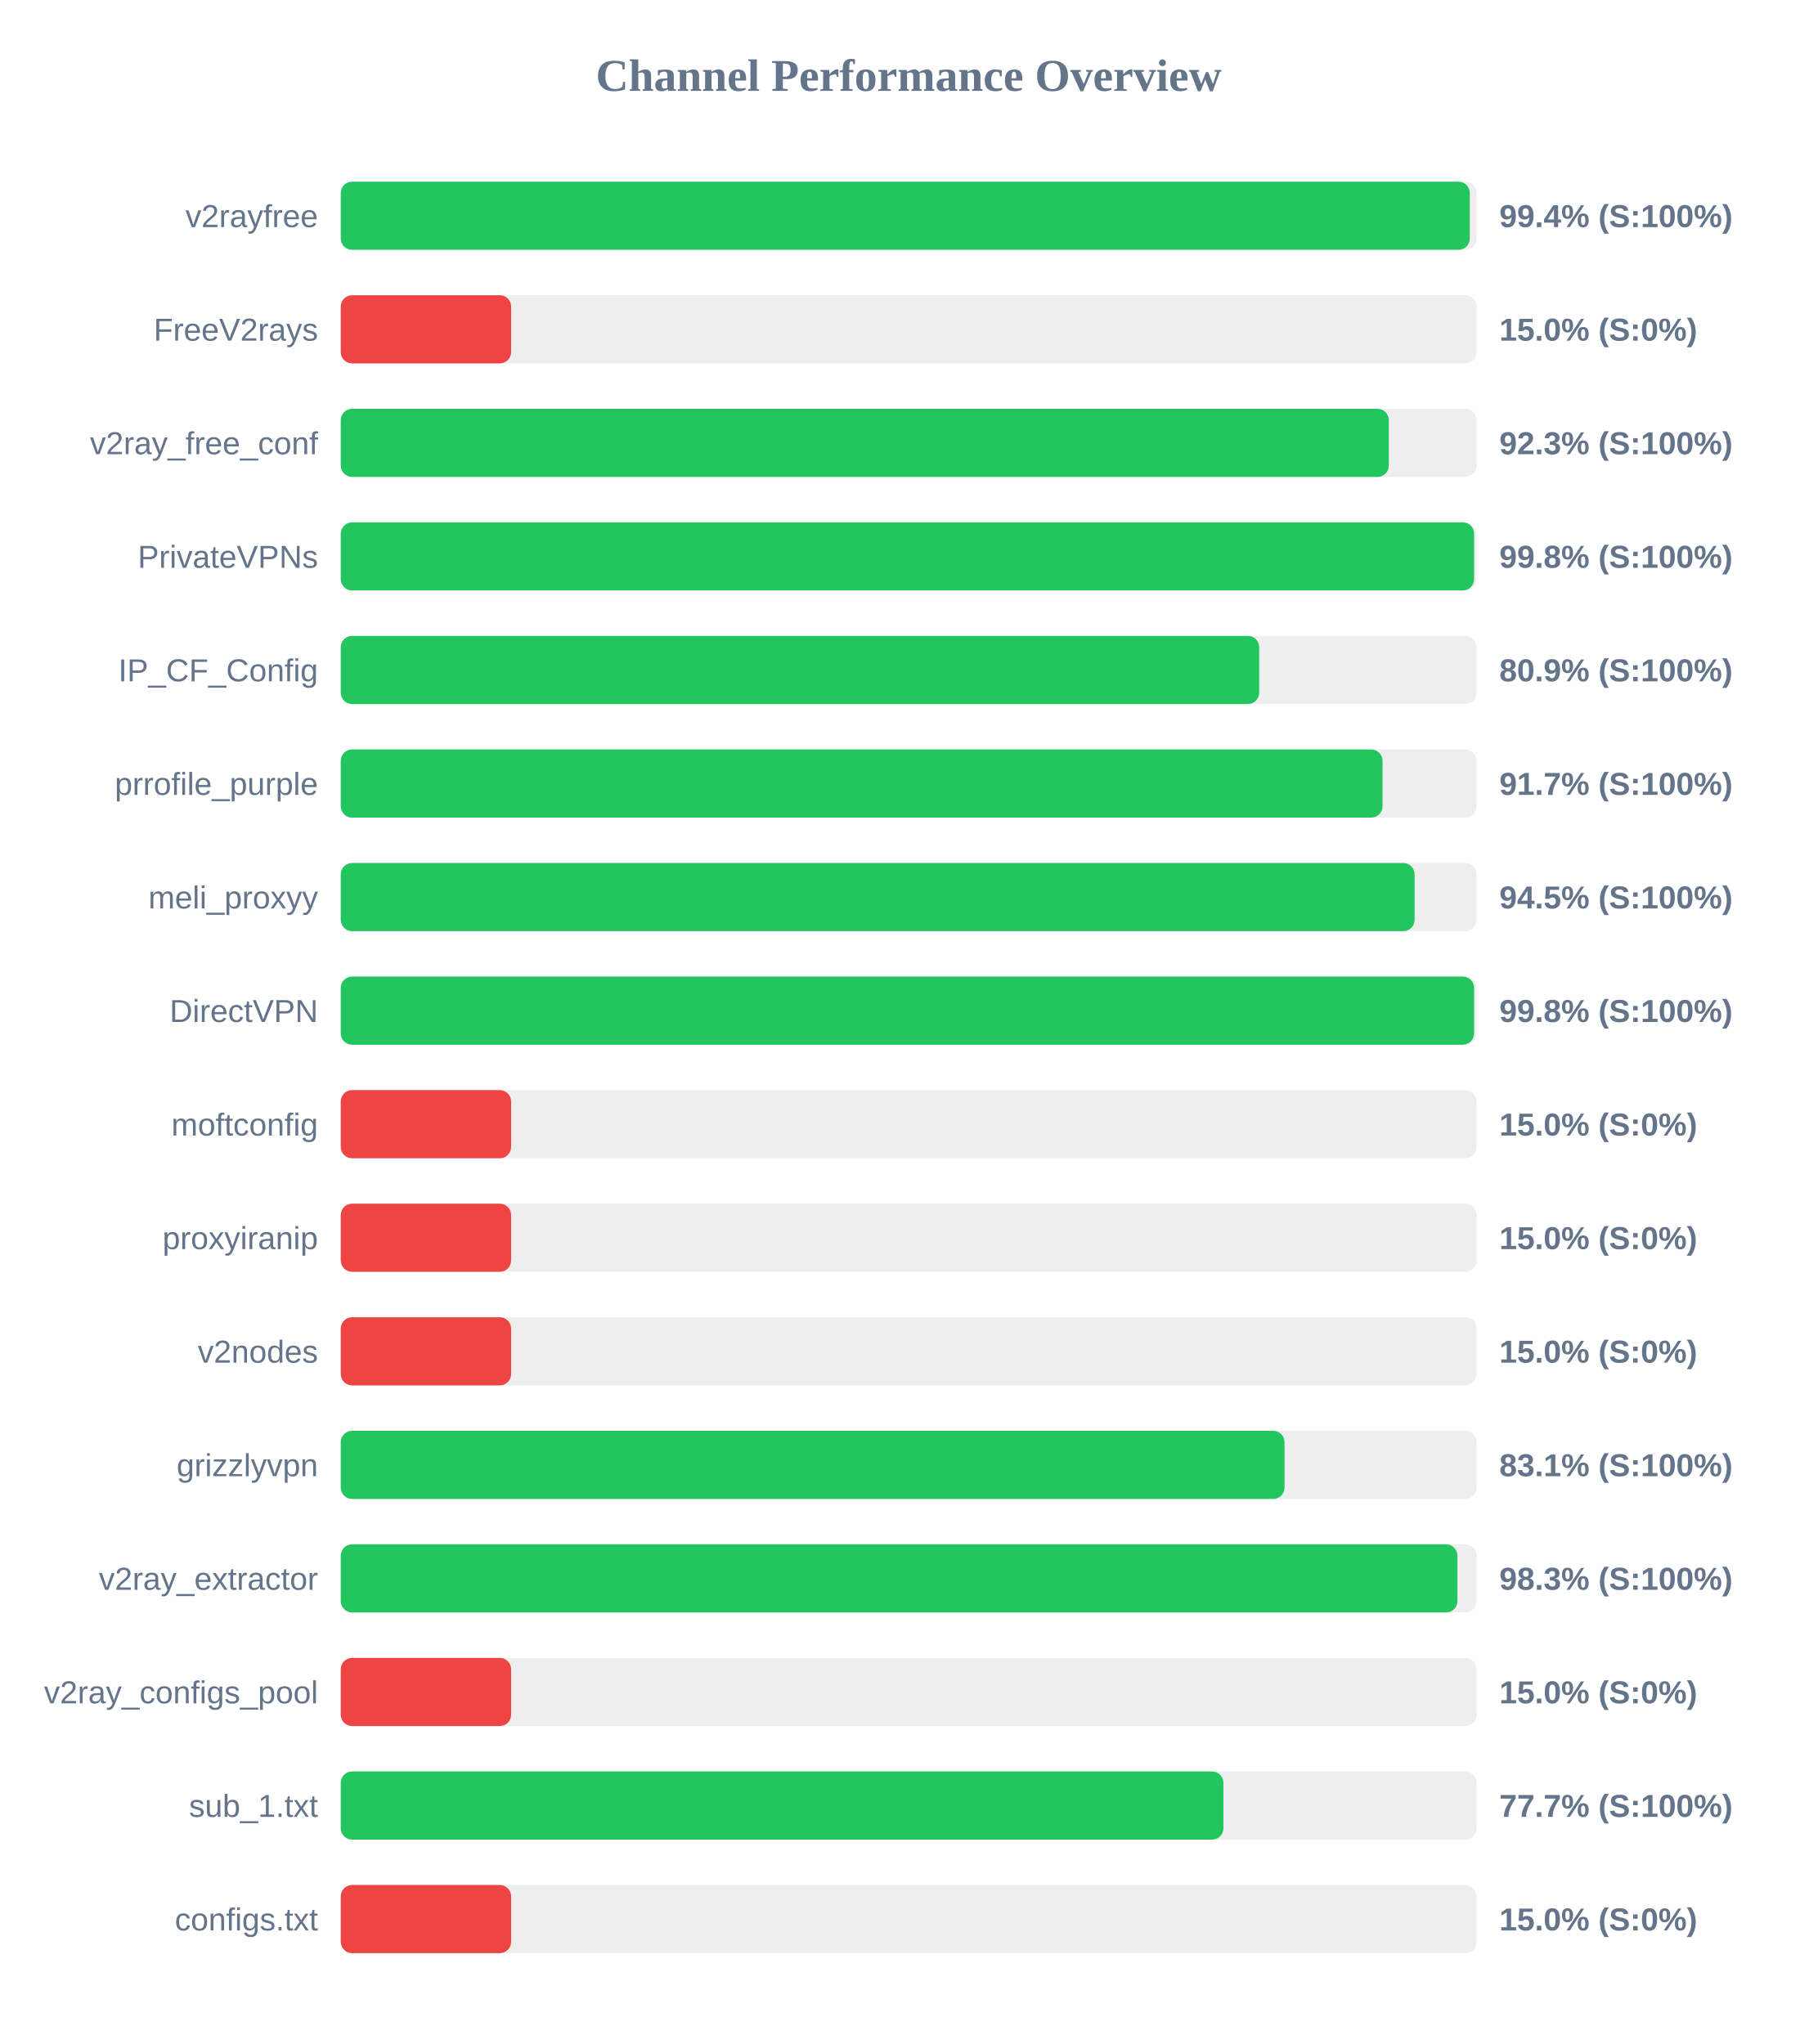
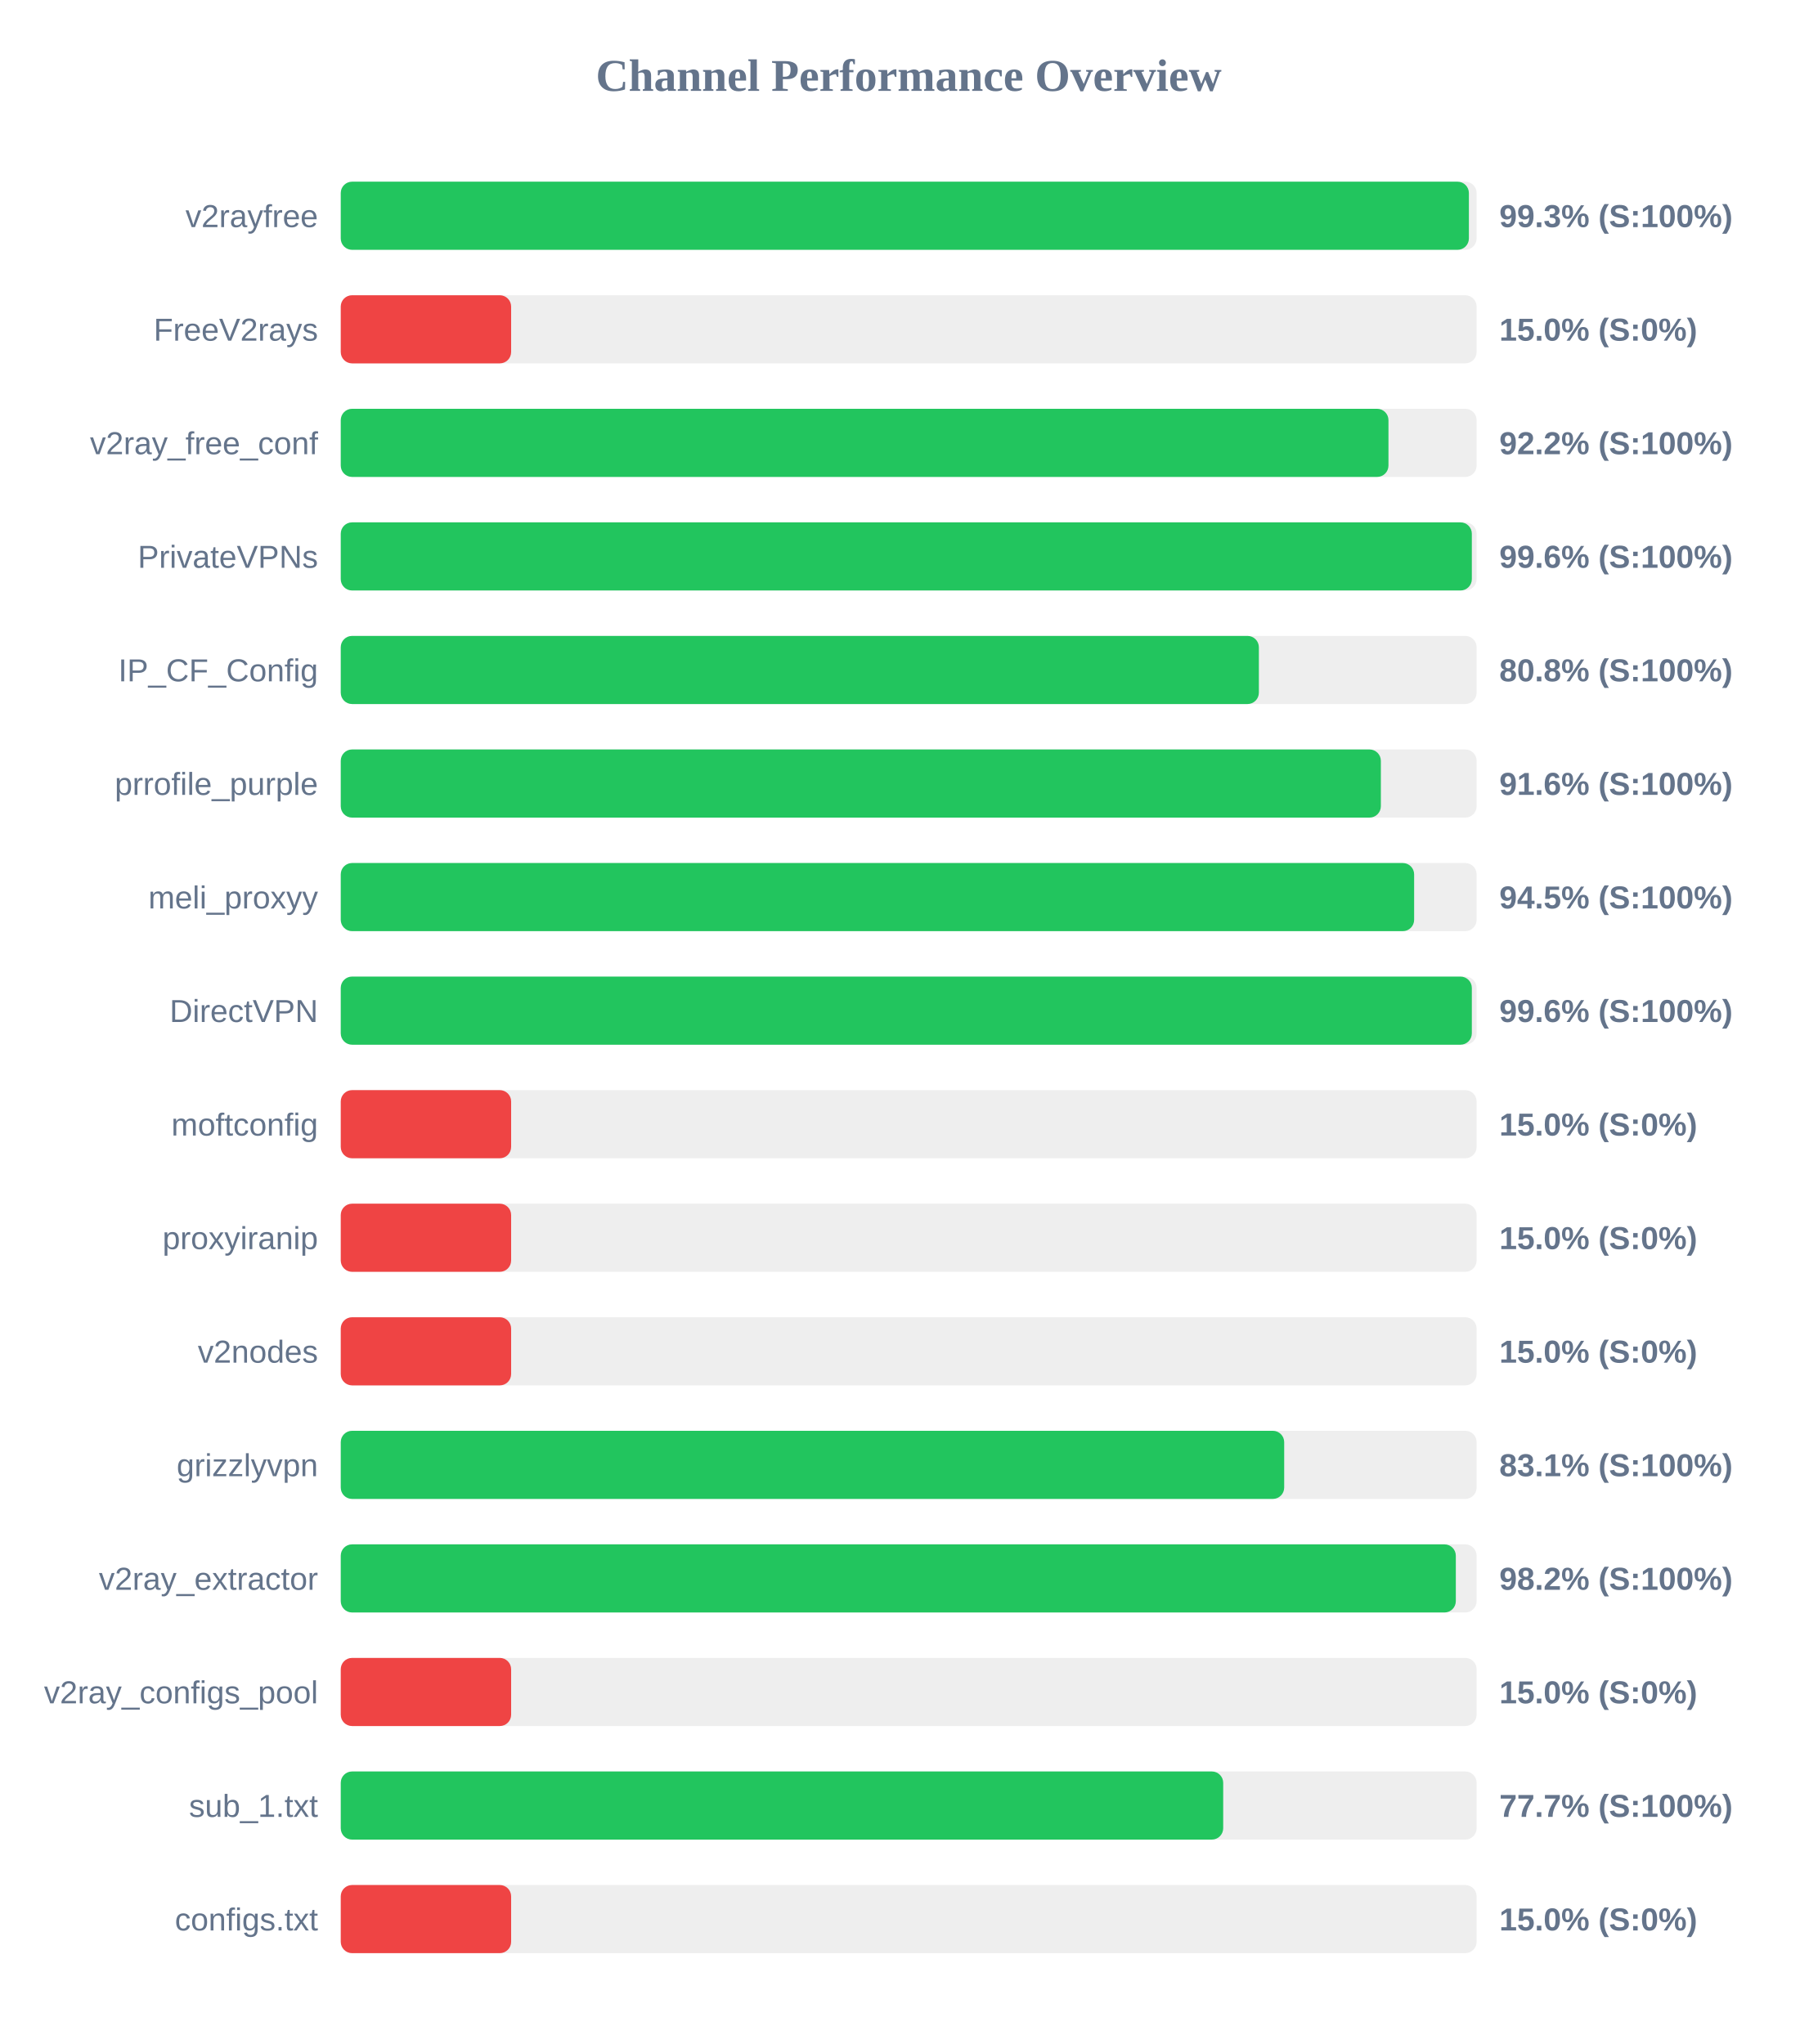
<svg xmlns="http://www.w3.org/2000/svg" width="800" height="900" version="1.1">
  <style>
        .row { font: 14px Arial; fill: #64748b; }
        .score { font: bold 14px Arial; fill: #64748b; }
    </style>
  <text x="400" y="40" text-anchor="middle" font-size="20px" font-weight="bold" fill="#64748b">Channel Performance Overview</text>
  <rect x="150" y="80" width="500" height="30" fill="#eee" rx="5" />
-   <rect x="150" y="80" width="497.0" height="30" fill="#22c55e" rx="5" />
+   <rect x="150" y="80" width="496.6" height="30" fill="#22c55e" rx="5" />
  <text x="140" y="100" text-anchor="end" class="row">v2rayfree</text>
-   <text x="660" y="100" text-anchor="start" class="score">99.4% (S:100%)</text>
+   <text x="660" y="100" text-anchor="start" class="score">99.3% (S:100%)</text>
  <rect x="150" y="130" width="500" height="30" fill="#eee" rx="5" />
  <rect x="150" y="130" width="75.0" height="30" fill="#ef4444" rx="5" />
  <text x="140" y="150" text-anchor="end" class="row">FreeV2rays</text>
  <text x="660" y="150" text-anchor="start" class="score">15.0% (S:0%)</text>
  <rect x="150" y="180" width="500" height="30" fill="#eee" rx="5" />
-   <rect x="150" y="180" width="461.35" height="30" fill="#22c55e" rx="5" />
+   <rect x="150" y="180" width="461.2" height="30" fill="#22c55e" rx="5" />
  <text x="140" y="200" text-anchor="end" class="row">v2ray_free_conf</text>
-   <text x="660" y="200" text-anchor="start" class="score">92.3% (S:100%)</text>
+   <text x="660" y="200" text-anchor="start" class="score">92.2% (S:100%)</text>
  <rect x="150" y="230" width="500" height="30" fill="#eee" rx="5" />
-   <rect x="150" y="230" width="498.9" height="30" fill="#22c55e" rx="5" />
+   <rect x="150" y="230" width="497.9" height="30" fill="#22c55e" rx="5" />
  <text x="140" y="250" text-anchor="end" class="row">PrivateVPNs</text>
-   <text x="660" y="250" text-anchor="start" class="score">99.8% (S:100%)</text>
+   <text x="660" y="250" text-anchor="start" class="score">99.6% (S:100%)</text>
  <rect x="150" y="280" width="500" height="30" fill="#eee" rx="5" />
-   <rect x="150" y="280" width="404.3" height="30" fill="#22c55e" rx="5" />
+   <rect x="150" y="280" width="404.15" height="30" fill="#22c55e" rx="5" />
  <text x="140" y="300" text-anchor="end" class="row">IP_CF_Config</text>
-   <text x="660" y="300" text-anchor="start" class="score">80.9% (S:100%)</text>
+   <text x="660" y="300" text-anchor="start" class="score">80.8% (S:100%)</text>
  <rect x="150" y="330" width="500" height="30" fill="#eee" rx="5" />
-   <rect x="150" y="330" width="458.6" height="30" fill="#22c55e" rx="5" />
+   <rect x="150" y="330" width="457.85" height="30" fill="#22c55e" rx="5" />
  <text x="140" y="350" text-anchor="end" class="row">prrofile_purple</text>
-   <text x="660" y="350" text-anchor="start" class="score">91.7% (S:100%)</text>
+   <text x="660" y="350" text-anchor="start" class="score">91.6% (S:100%)</text>
  <rect x="150" y="380" width="500" height="30" fill="#eee" rx="5" />
-   <rect x="150" y="380" width="472.7" height="30" fill="#22c55e" rx="5" />
+   <rect x="150" y="380" width="472.5" height="30" fill="#22c55e" rx="5" />
  <text x="140" y="400" text-anchor="end" class="row">meli_proxyy</text>
  <text x="660" y="400" text-anchor="start" class="score">94.5% (S:100%)</text>
  <rect x="150" y="430" width="500" height="30" fill="#eee" rx="5" />
-   <rect x="150" y="430" width="498.9" height="30" fill="#22c55e" rx="5" />
+   <rect x="150" y="430" width="497.9" height="30" fill="#22c55e" rx="5" />
  <text x="140" y="450" text-anchor="end" class="row">DirectVPN</text>
-   <text x="660" y="450" text-anchor="start" class="score">99.8% (S:100%)</text>
+   <text x="660" y="450" text-anchor="start" class="score">99.6% (S:100%)</text>
  <rect x="150" y="480" width="500" height="30" fill="#eee" rx="5" />
  <rect x="150" y="480" width="75.0" height="30" fill="#ef4444" rx="5" />
  <text x="140" y="500" text-anchor="end" class="row">moftconfig</text>
  <text x="660" y="500" text-anchor="start" class="score">15.0% (S:0%)</text>
  <rect x="150" y="530" width="500" height="30" fill="#eee" rx="5" />
  <rect x="150" y="530" width="75.0" height="30" fill="#ef4444" rx="5" />
  <text x="140" y="550" text-anchor="end" class="row">proxyiranip</text>
  <text x="660" y="550" text-anchor="start" class="score">15.0% (S:0%)</text>
  <rect x="150" y="580" width="500" height="30" fill="#eee" rx="5" />
  <rect x="150" y="580" width="75.0" height="30" fill="#ef4444" rx="5" />
  <text x="140" y="600" text-anchor="end" class="row">v2nodes</text>
  <text x="660" y="600" text-anchor="start" class="score">15.0% (S:0%)</text>
  <rect x="150" y="630" width="500" height="30" fill="#eee" rx="5" />
-   <rect x="150" y="630" width="415.45" height="30" fill="#22c55e" rx="5" />
+   <rect x="150" y="630" width="415.3" height="30" fill="#22c55e" rx="5" />
  <text x="140" y="650" text-anchor="end" class="row">grizzlyvpn</text>
  <text x="660" y="650" text-anchor="start" class="score">83.1% (S:100%)</text>
  <rect x="150" y="680" width="500" height="30" fill="#eee" rx="5" />
-   <rect x="150" y="680" width="491.55" height="30" fill="#22c55e" rx="5" />
+   <rect x="150" y="680" width="490.85" height="30" fill="#22c55e" rx="5" />
  <text x="140" y="700" text-anchor="end" class="row">v2ray_extractor</text>
-   <text x="660" y="700" text-anchor="start" class="score">98.3% (S:100%)</text>
+   <text x="660" y="700" text-anchor="start" class="score">98.2% (S:100%)</text>
  <rect x="150" y="730" width="500" height="30" fill="#eee" rx="5" />
  <rect x="150" y="730" width="75.0" height="30" fill="#ef4444" rx="5" />
  <text x="140" y="750" text-anchor="end" class="row">v2ray_configs_pool</text>
  <text x="660" y="750" text-anchor="start" class="score">15.0% (S:0%)</text>
  <rect x="150" y="780" width="500" height="30" fill="#eee" rx="5" />
-   <rect x="150" y="780" width="388.55" height="30" fill="#22c55e" rx="5" />
+   <rect x="150" y="780" width="388.45" height="30" fill="#22c55e" rx="5" />
  <text x="140" y="800" text-anchor="end" class="row">sub_1.txt</text>
  <text x="660" y="800" text-anchor="start" class="score">77.7% (S:100%)</text>
  <rect x="150" y="830" width="500" height="30" fill="#eee" rx="5" />
  <rect x="150" y="830" width="75.0" height="30" fill="#ef4444" rx="5" />
  <text x="140" y="850" text-anchor="end" class="row">configs.txt</text>
  <text x="660" y="850" text-anchor="start" class="score">15.0% (S:0%)</text>
</svg>
